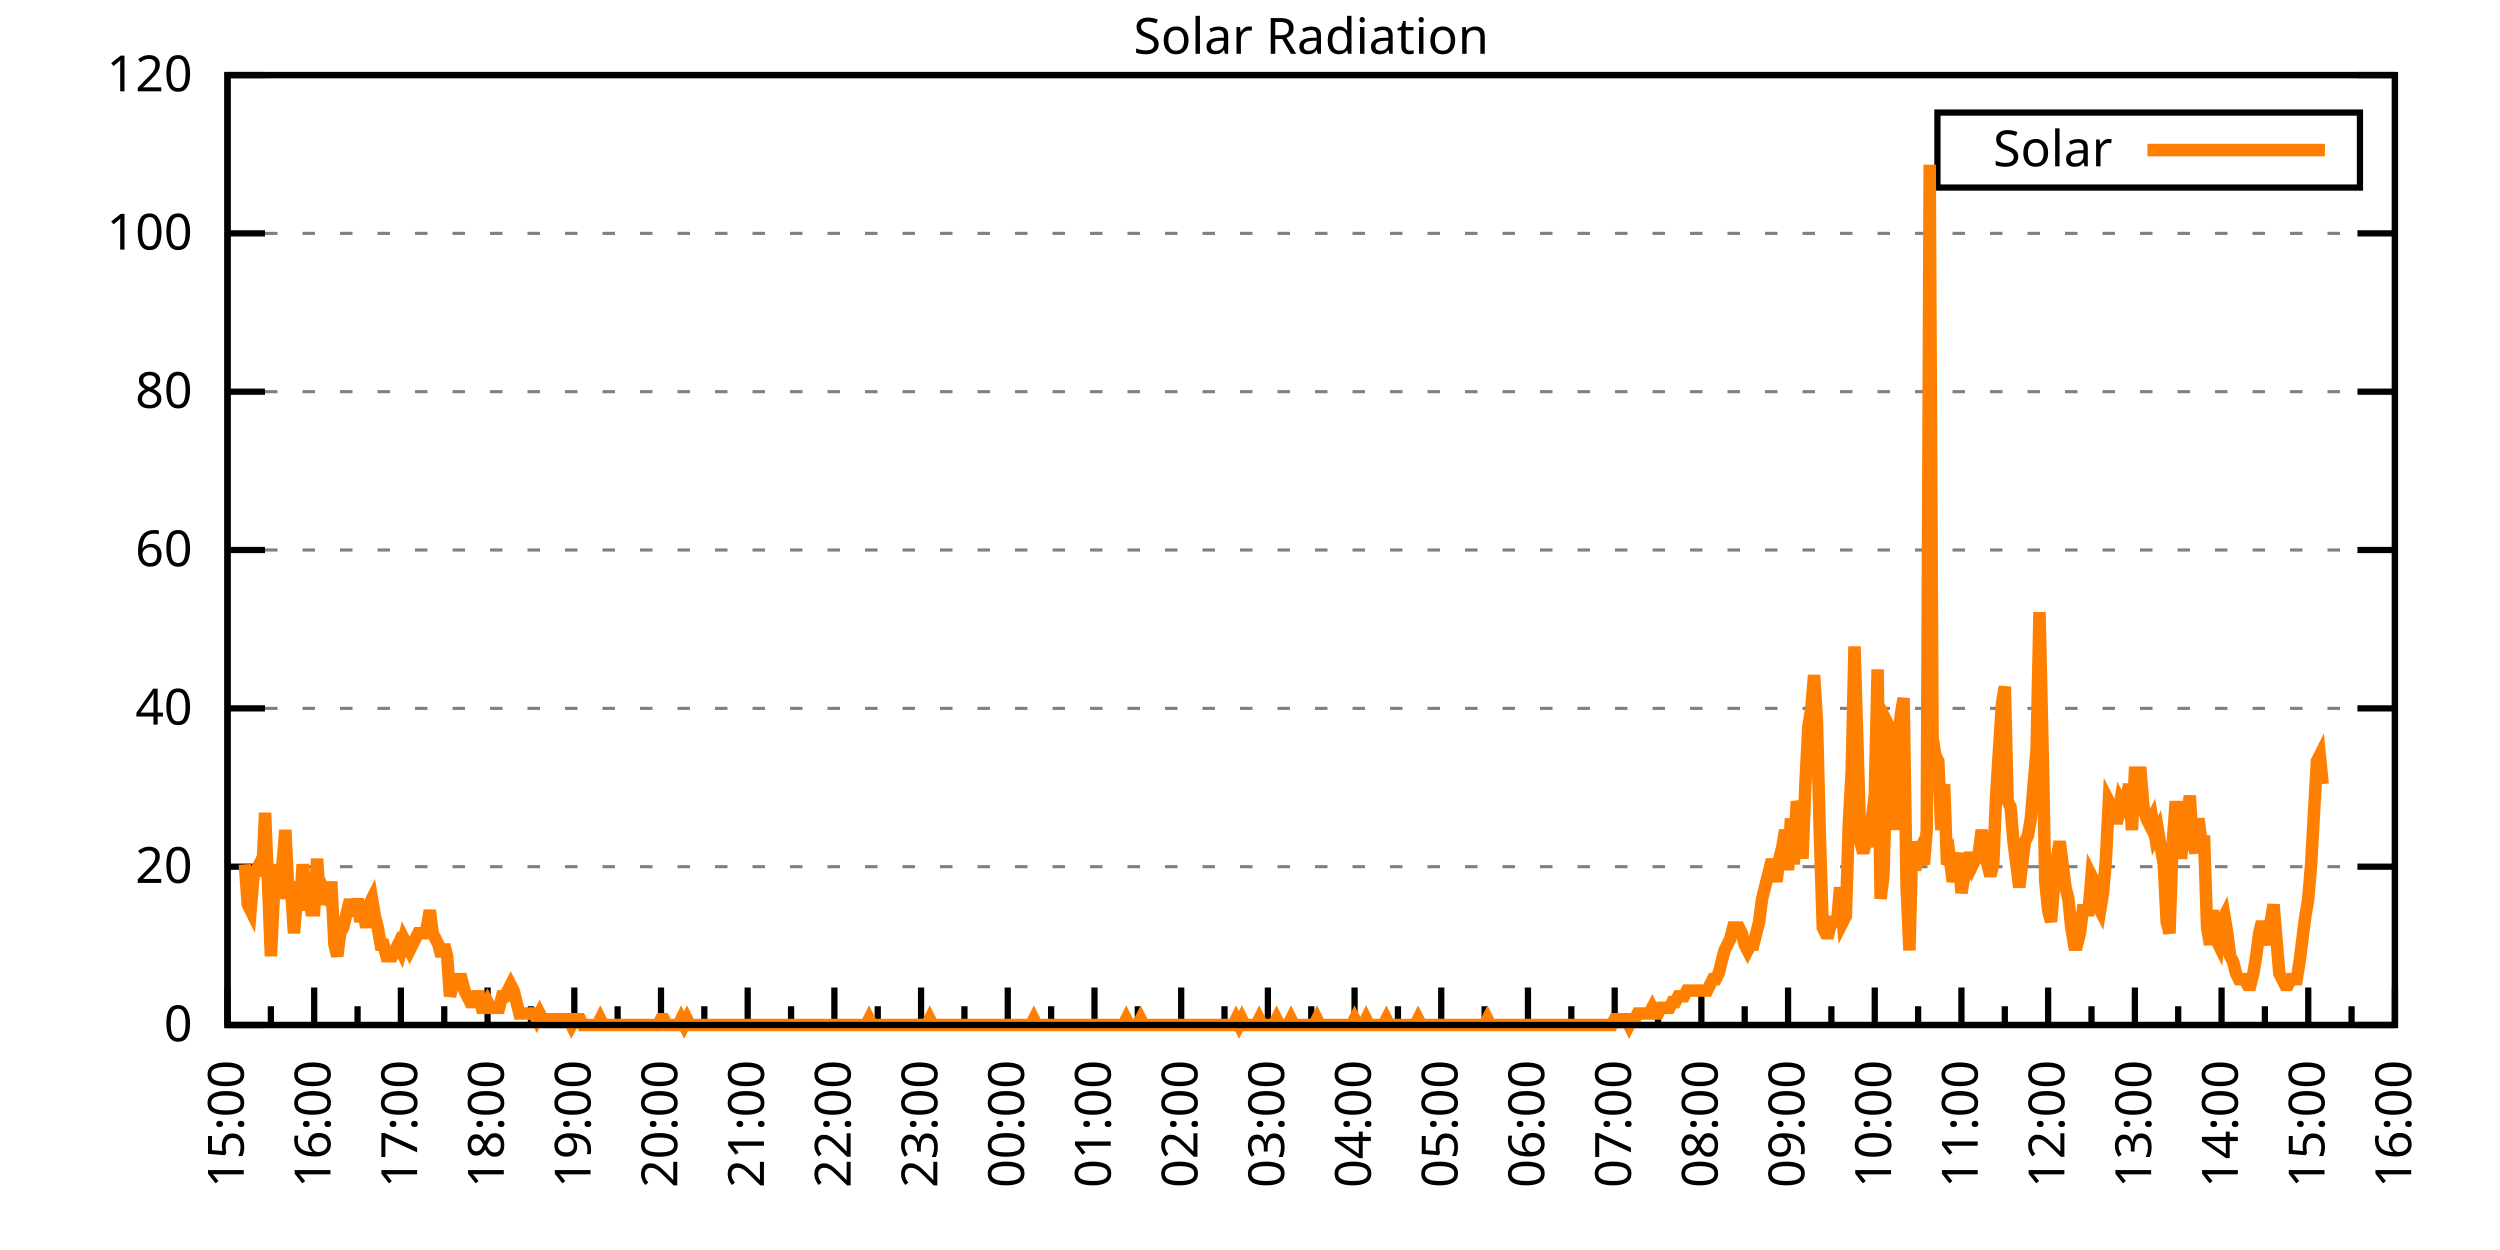
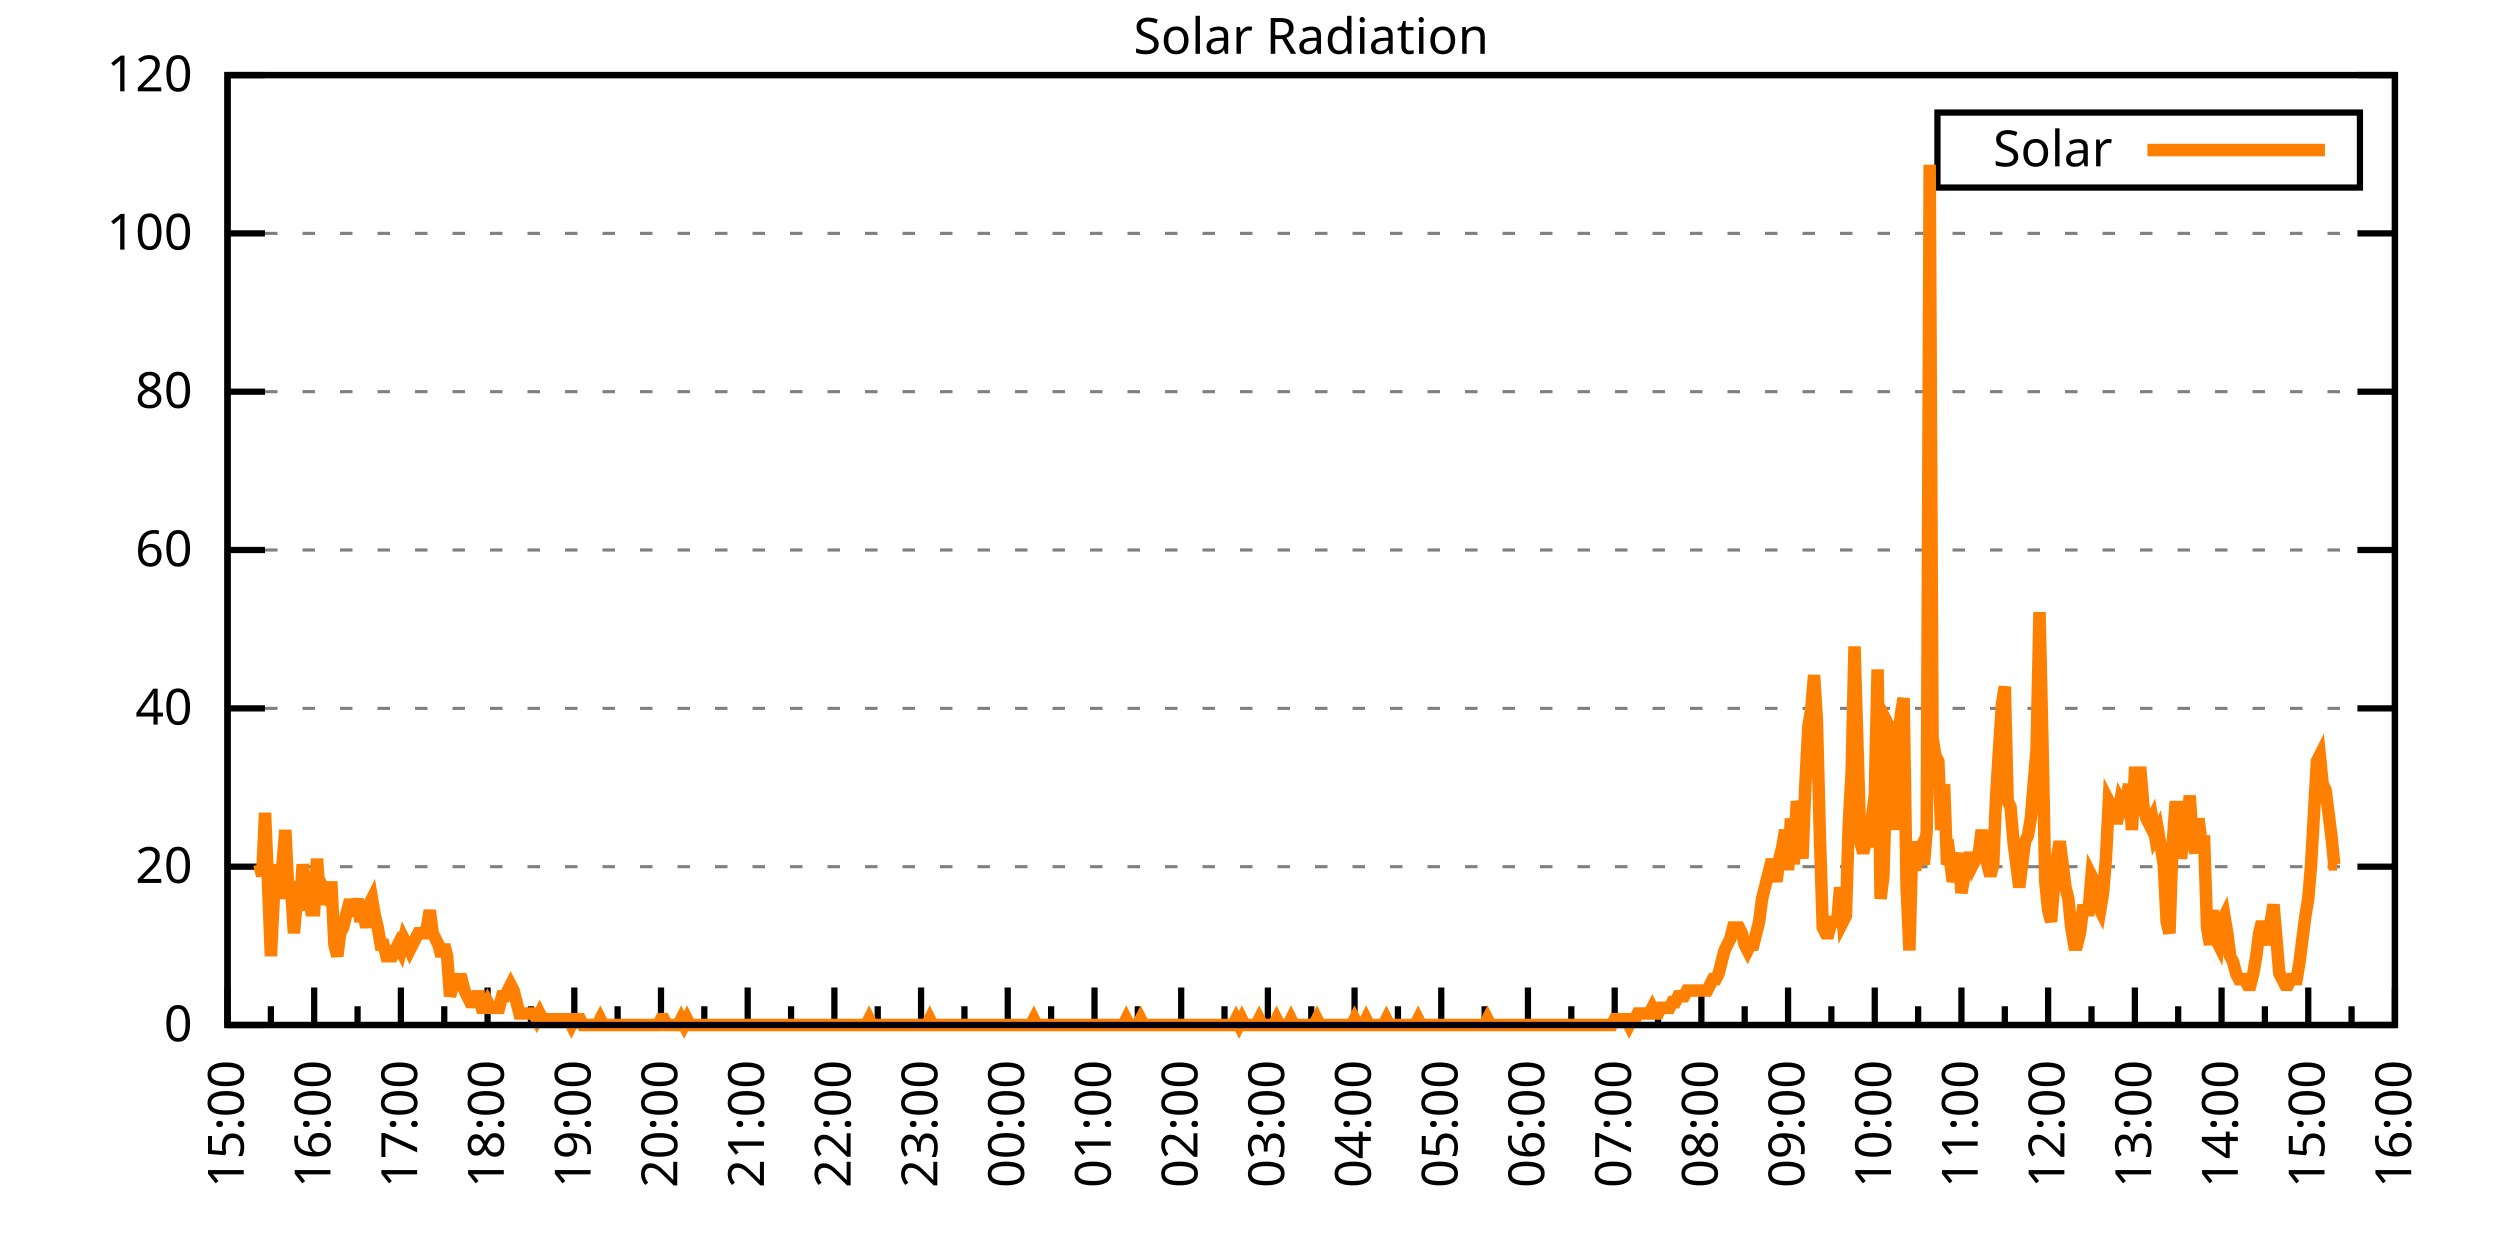
<svg xmlns="http://www.w3.org/2000/svg" xmlns:xlink="http://www.w3.org/1999/xlink" width="400" height="200" viewBox="0 0 400 200">
  <g id="gnuplot_canvas">
    <rect x="0" y="0" width="400" height="200" fill="none" />
    <defs>
      <circle id="gpDot" r="0.5" stroke-width="0.5" stroke="currentColor" />
      <path id="gpPt0" stroke-width="0.333" stroke="currentColor" d="M-1,0 h2 M0,-1 v2" />
      <path id="gpPt1" stroke-width="0.333" stroke="currentColor" d="M-1,-1 L1,1 M1,-1 L-1,1" />
      <path id="gpPt2" stroke-width="0.333" stroke="currentColor" d="M-1,0 L1,0 M0,-1 L0,1 M-1,-1 L1,1 M-1,1 L1,-1" />
      <rect id="gpPt3" stroke-width="0.333" stroke="currentColor" x="-1" y="-1" width="2" height="2" />
      <rect id="gpPt4" stroke-width="0.333" stroke="currentColor" fill="currentColor" x="-1" y="-1" width="2" height="2" />
      <circle id="gpPt5" stroke-width="0.333" stroke="currentColor" cx="0" cy="0" r="1" />
      <use xlink:href="#gpPt5" id="gpPt6" fill="currentColor" stroke="none" />
      <path id="gpPt7" stroke-width="0.333" stroke="currentColor" d="M0,-1.33 L-1.33,0.67 L1.33,0.67 z" />
      <use xlink:href="#gpPt7" id="gpPt8" fill="currentColor" stroke="none" />
      <use xlink:href="#gpPt7" id="gpPt9" stroke="currentColor" transform="rotate(180)" />
      <use xlink:href="#gpPt9" id="gpPt10" fill="currentColor" stroke="none" />
      <use xlink:href="#gpPt3" id="gpPt11" stroke="currentColor" transform="rotate(45)" />
      <use xlink:href="#gpPt11" id="gpPt12" fill="currentColor" stroke="none" />
      <path id="gpPt13" stroke-width="0.333" stroke="currentColor" d="M0,1.330 L1.265,0.411 L0.782,-1.067 L-0.782,-1.076 L-1.265,0.411 z" />
      <use xlink:href="#gpPt13" id="gpPt14" fill="currentColor" stroke="none" />
      <filter id="textbox" filterUnits="objectBoundingBox" x="0" y="0" height="1" width="1">
        <feFlood flood-color="white" flood-opacity="1" result="bgnd" />
        <feComposite in="SourceGraphic" in2="bgnd" operator="atop" />
      </filter>
      <filter id="greybox" filterUnits="objectBoundingBox" x="0" y="0" height="1" width="1">
        <feFlood flood-color="lightgrey" flood-opacity="1" result="grey" />
        <feComposite in="SourceGraphic" in2="grey" operator="atop" />
      </filter>
    </defs>
    <g fill="none" color="white" stroke="currentColor" stroke-width="1.00" stroke-linecap="butt" stroke-linejoin="miter">
</g>
    <g fill="none" color="black" stroke="currentColor" stroke-width="1.00" stroke-linecap="butt" stroke-linejoin="miter">
      <g stroke="none" shape-rendering="crispEdges">
        <polygon fill="rgb(255, 255, 255)" points="36.40,164.00 383.18,164.00 383.18,12.02 36.40,12.02 " />
      </g>
    </g>
    <g fill="none" color="black" stroke="currentColor" stroke-width="1.00" stroke-linecap="butt" stroke-linejoin="miter">
</g>
    <g fill="none" color="black" stroke="black" stroke-width="0.50" stroke-linecap="butt" stroke-linejoin="miter">
</g>
    <g fill="none" color="gray" stroke="currentColor" stroke-width="0.50" stroke-linecap="butt" stroke-linejoin="miter">
      <path stroke="gray" stroke-dasharray="2,4" class="gridline" d="M36.40,164.00 L383.19,164.00  " />
    </g>
    <g fill="none" color="gray" stroke="gray" stroke-width="1.00" stroke-linecap="butt" stroke-linejoin="miter">
</g>
    <g fill="none" color="black" stroke="currentColor" stroke-width="1.00" stroke-linecap="butt" stroke-linejoin="miter">
      <path stroke="black" d="M36.40,164.00 L42.40,164.00 M383.19,164.00 L377.19,164.00  " />
      <g transform="translate(30.80,166.60)" stroke="none" fill="black" font-family="Sans" font-size="8.00" text-anchor="end">
        <text>
          <tspan font-family="Sans"> 0</tspan>
        </text>
      </g>
    </g>
    <g fill="none" color="black" stroke="currentColor" stroke-width="1.00" stroke-linecap="butt" stroke-linejoin="miter">
</g>
    <g fill="none" color="black" stroke="black" stroke-width="0.50" stroke-linecap="butt" stroke-linejoin="miter">
</g>
    <g fill="none" color="gray" stroke="currentColor" stroke-width="0.50" stroke-linecap="butt" stroke-linejoin="miter">
      <path stroke="gray" stroke-dasharray="2,4" class="gridline" d="M36.40,138.67 L383.19,138.67  " />
    </g>
    <g fill="none" color="gray" stroke="gray" stroke-width="1.00" stroke-linecap="butt" stroke-linejoin="miter">
</g>
    <g fill="none" color="black" stroke="currentColor" stroke-width="1.00" stroke-linecap="butt" stroke-linejoin="miter">
      <path stroke="black" d="M36.40,138.67 L42.40,138.67 M383.19,138.67 L377.19,138.67  " />
      <g transform="translate(30.80,141.27)" stroke="none" fill="black" font-family="Sans" font-size="8.00" text-anchor="end">
        <text>
          <tspan font-family="Sans"> 20</tspan>
        </text>
      </g>
    </g>
    <g fill="none" color="black" stroke="currentColor" stroke-width="1.00" stroke-linecap="butt" stroke-linejoin="miter">
</g>
    <g fill="none" color="black" stroke="black" stroke-width="0.50" stroke-linecap="butt" stroke-linejoin="miter">
</g>
    <g fill="none" color="gray" stroke="currentColor" stroke-width="0.50" stroke-linecap="butt" stroke-linejoin="miter">
      <path stroke="gray" stroke-dasharray="2,4" class="gridline" d="M36.40,113.34 L383.19,113.34  " />
    </g>
    <g fill="none" color="gray" stroke="gray" stroke-width="1.00" stroke-linecap="butt" stroke-linejoin="miter">
</g>
    <g fill="none" color="black" stroke="currentColor" stroke-width="1.00" stroke-linecap="butt" stroke-linejoin="miter">
      <path stroke="black" d="M36.40,113.34 L42.40,113.34 M383.19,113.34 L377.19,113.34  " />
      <g transform="translate(30.80,115.94)" stroke="none" fill="black" font-family="Sans" font-size="8.00" text-anchor="end">
        <text>
          <tspan font-family="Sans"> 40</tspan>
        </text>
      </g>
    </g>
    <g fill="none" color="black" stroke="currentColor" stroke-width="1.00" stroke-linecap="butt" stroke-linejoin="miter">
</g>
    <g fill="none" color="black" stroke="black" stroke-width="0.50" stroke-linecap="butt" stroke-linejoin="miter">
</g>
    <g fill="none" color="gray" stroke="currentColor" stroke-width="0.50" stroke-linecap="butt" stroke-linejoin="miter">
      <path stroke="gray" stroke-dasharray="2,4" class="gridline" d="M36.40,88.00 L383.19,88.00  " />
    </g>
    <g fill="none" color="gray" stroke="gray" stroke-width="1.00" stroke-linecap="butt" stroke-linejoin="miter">
</g>
    <g fill="none" color="black" stroke="currentColor" stroke-width="1.00" stroke-linecap="butt" stroke-linejoin="miter">
      <path stroke="black" d="M36.40,88.00 L42.40,88.00 M383.19,88.00 L377.19,88.00  " />
      <g transform="translate(30.80,90.60)" stroke="none" fill="black" font-family="Sans" font-size="8.00" text-anchor="end">
        <text>
          <tspan font-family="Sans"> 60</tspan>
        </text>
      </g>
    </g>
    <g fill="none" color="black" stroke="currentColor" stroke-width="1.00" stroke-linecap="butt" stroke-linejoin="miter">
</g>
    <g fill="none" color="black" stroke="black" stroke-width="0.50" stroke-linecap="butt" stroke-linejoin="miter">
</g>
    <g fill="none" color="gray" stroke="currentColor" stroke-width="0.50" stroke-linecap="butt" stroke-linejoin="miter">
      <path stroke="gray" stroke-dasharray="2,4" class="gridline" d="M36.40,62.67 L383.19,62.67  " />
    </g>
    <g fill="none" color="gray" stroke="gray" stroke-width="1.00" stroke-linecap="butt" stroke-linejoin="miter">
</g>
    <g fill="none" color="black" stroke="currentColor" stroke-width="1.00" stroke-linecap="butt" stroke-linejoin="miter">
      <path stroke="black" d="M36.40,62.67 L42.40,62.67 M383.19,62.67 L377.19,62.67  " />
      <g transform="translate(30.80,65.27)" stroke="none" fill="black" font-family="Sans" font-size="8.00" text-anchor="end">
        <text>
          <tspan font-family="Sans"> 80</tspan>
        </text>
      </g>
    </g>
    <g fill="none" color="black" stroke="currentColor" stroke-width="1.00" stroke-linecap="butt" stroke-linejoin="miter">
</g>
    <g fill="none" color="black" stroke="black" stroke-width="0.50" stroke-linecap="butt" stroke-linejoin="miter">
</g>
    <g fill="none" color="gray" stroke="currentColor" stroke-width="0.50" stroke-linecap="butt" stroke-linejoin="miter">
      <path stroke="gray" stroke-dasharray="2,4" class="gridline" d="M36.40,37.34 L383.19,37.34  " />
    </g>
    <g fill="none" color="gray" stroke="gray" stroke-width="1.00" stroke-linecap="butt" stroke-linejoin="miter">
</g>
    <g fill="none" color="black" stroke="currentColor" stroke-width="1.00" stroke-linecap="butt" stroke-linejoin="miter">
      <path stroke="black" d="M36.40,37.34 L42.40,37.34 M383.19,37.34 L377.19,37.34  " />
      <g transform="translate(30.80,39.94)" stroke="none" fill="black" font-family="Sans" font-size="8.00" text-anchor="end">
        <text>
          <tspan font-family="Sans"> 100</tspan>
        </text>
      </g>
    </g>
    <g fill="none" color="black" stroke="currentColor" stroke-width="1.00" stroke-linecap="butt" stroke-linejoin="miter">
</g>
    <g fill="none" color="black" stroke="black" stroke-width="0.50" stroke-linecap="butt" stroke-linejoin="miter">
</g>
    <g fill="none" color="gray" stroke="currentColor" stroke-width="0.50" stroke-linecap="butt" stroke-linejoin="miter">
      <path stroke="gray" stroke-dasharray="2,4" class="gridline" d="M36.40,12.01 L383.19,12.01  " />
    </g>
    <g fill="none" color="gray" stroke="gray" stroke-width="1.00" stroke-linecap="butt" stroke-linejoin="miter">
</g>
    <g fill="none" color="black" stroke="currentColor" stroke-width="1.00" stroke-linecap="butt" stroke-linejoin="miter">
      <path stroke="black" d="M36.40,12.01 L42.40,12.01 M383.19,12.01 L377.19,12.01  " />
      <g transform="translate(30.80,14.61)" stroke="none" fill="black" font-family="Sans" font-size="8.00" text-anchor="end">
        <text>
          <tspan font-family="Sans"> 120</tspan>
        </text>
      </g>
    </g>
    <g fill="none" color="black" stroke="currentColor" stroke-width="1.00" stroke-linecap="butt" stroke-linejoin="miter">
      <path stroke="black" d="M36.40,164.00 L36.40,158.00  " />
      <g transform="translate(39.00,169.60) rotate(270)" stroke="none" fill="black" font-family="Sans" font-size="8.00" text-anchor="end">
        <text>
          <tspan font-family="Sans">15:00</tspan>
        </text>
      </g>
    </g>
    <g fill="none" color="black" stroke="currentColor" stroke-width="1.00" stroke-linecap="butt" stroke-linejoin="miter">
      <path stroke="black" d="M43.34,164.00 L43.34,161.00 M50.27,164.00 L50.27,158.00  " />
      <g transform="translate(52.87,169.60) rotate(270)" stroke="none" fill="black" font-family="Sans" font-size="8.00" text-anchor="end">
        <text>
          <tspan font-family="Sans">16:00</tspan>
        </text>
      </g>
    </g>
    <g fill="none" color="black" stroke="currentColor" stroke-width="1.00" stroke-linecap="butt" stroke-linejoin="miter">
      <path stroke="black" d="M57.21,164.00 L57.21,161.00 M64.14,164.00 L64.14,158.00  " />
      <g transform="translate(66.74,169.60) rotate(270)" stroke="none" fill="black" font-family="Sans" font-size="8.00" text-anchor="end">
        <text>
          <tspan font-family="Sans">17:00</tspan>
        </text>
      </g>
    </g>
    <g fill="none" color="black" stroke="currentColor" stroke-width="1.00" stroke-linecap="butt" stroke-linejoin="miter">
      <path stroke="black" d="M71.08,164.00 L71.08,161.00 M78.01,164.00 L78.01,158.00  " />
      <g transform="translate(80.61,169.60) rotate(270)" stroke="none" fill="black" font-family="Sans" font-size="8.00" text-anchor="end">
        <text>
          <tspan font-family="Sans">18:00</tspan>
        </text>
      </g>
    </g>
    <g fill="none" color="black" stroke="currentColor" stroke-width="1.00" stroke-linecap="butt" stroke-linejoin="miter">
      <path stroke="black" d="M84.95,164.00 L84.95,161.00 M91.89,164.00 L91.89,158.00  " />
      <g transform="translate(94.49,169.60) rotate(270)" stroke="none" fill="black" font-family="Sans" font-size="8.00" text-anchor="end">
        <text>
          <tspan font-family="Sans">19:00</tspan>
        </text>
      </g>
    </g>
    <g fill="none" color="black" stroke="currentColor" stroke-width="1.00" stroke-linecap="butt" stroke-linejoin="miter">
      <path stroke="black" d="M98.82,164.00 L98.82,161.00 M105.76,164.00 L105.76,158.00  " />
      <g transform="translate(108.36,169.60) rotate(270)" stroke="none" fill="black" font-family="Sans" font-size="8.00" text-anchor="end">
        <text>
          <tspan font-family="Sans">20:00</tspan>
        </text>
      </g>
    </g>
    <g fill="none" color="black" stroke="currentColor" stroke-width="1.00" stroke-linecap="butt" stroke-linejoin="miter">
      <path stroke="black" d="M112.69,164.00 L112.69,161.00 M119.63,164.00 L119.63,158.00  " />
      <g transform="translate(122.23,169.60) rotate(270)" stroke="none" fill="black" font-family="Sans" font-size="8.00" text-anchor="end">
        <text>
          <tspan font-family="Sans">21:00</tspan>
        </text>
      </g>
    </g>
    <g fill="none" color="black" stroke="currentColor" stroke-width="1.00" stroke-linecap="butt" stroke-linejoin="miter">
      <path stroke="black" d="M126.57,164.00 L126.57,161.00 M133.50,164.00 L133.50,158.00  " />
      <g transform="translate(136.10,169.60) rotate(270)" stroke="none" fill="black" font-family="Sans" font-size="8.00" text-anchor="end">
        <text>
          <tspan font-family="Sans">22:00</tspan>
        </text>
      </g>
    </g>
    <g fill="none" color="black" stroke="currentColor" stroke-width="1.00" stroke-linecap="butt" stroke-linejoin="miter">
      <path stroke="black" d="M140.44,164.00 L140.44,161.00 M147.37,164.00 L147.37,158.00  " />
      <g transform="translate(149.97,169.60) rotate(270)" stroke="none" fill="black" font-family="Sans" font-size="8.00" text-anchor="end">
        <text>
          <tspan font-family="Sans">23:00</tspan>
        </text>
      </g>
    </g>
    <g fill="none" color="black" stroke="currentColor" stroke-width="1.00" stroke-linecap="butt" stroke-linejoin="miter">
      <path stroke="black" d="M154.31,164.00 L154.31,161.00 M161.24,164.00 L161.24,158.00  " />
      <g transform="translate(163.84,169.60) rotate(270)" stroke="none" fill="black" font-family="Sans" font-size="8.00" text-anchor="end">
        <text>
          <tspan font-family="Sans">00:00</tspan>
        </text>
      </g>
    </g>
    <g fill="none" color="black" stroke="currentColor" stroke-width="1.00" stroke-linecap="butt" stroke-linejoin="miter">
      <path stroke="black" d="M168.18,164.00 L168.18,161.00 M175.12,164.00 L175.12,158.00  " />
      <g transform="translate(177.72,169.60) rotate(270)" stroke="none" fill="black" font-family="Sans" font-size="8.00" text-anchor="end">
        <text>
          <tspan font-family="Sans">01:00</tspan>
        </text>
      </g>
    </g>
    <g fill="none" color="black" stroke="currentColor" stroke-width="1.00" stroke-linecap="butt" stroke-linejoin="miter">
      <path stroke="black" d="M182.05,164.00 L182.05,161.00 M188.99,164.00 L188.99,158.00  " />
      <g transform="translate(191.59,169.60) rotate(270)" stroke="none" fill="black" font-family="Sans" font-size="8.00" text-anchor="end">
        <text>
          <tspan font-family="Sans">02:00</tspan>
        </text>
      </g>
    </g>
    <g fill="none" color="black" stroke="currentColor" stroke-width="1.00" stroke-linecap="butt" stroke-linejoin="miter">
      <path stroke="black" d="M195.92,164.00 L195.92,161.00 M202.86,164.00 L202.86,158.00  " />
      <g transform="translate(205.46,169.60) rotate(270)" stroke="none" fill="black" font-family="Sans" font-size="8.00" text-anchor="end">
        <text>
          <tspan font-family="Sans">03:00</tspan>
        </text>
      </g>
    </g>
    <g fill="none" color="black" stroke="currentColor" stroke-width="1.00" stroke-linecap="butt" stroke-linejoin="miter">
      <path stroke="black" d="M209.80,164.00 L209.80,161.00 M216.73,164.00 L216.73,158.00  " />
      <g transform="translate(219.33,169.60) rotate(270)" stroke="none" fill="black" font-family="Sans" font-size="8.00" text-anchor="end">
        <text>
          <tspan font-family="Sans">04:00</tspan>
        </text>
      </g>
    </g>
    <g fill="none" color="black" stroke="currentColor" stroke-width="1.00" stroke-linecap="butt" stroke-linejoin="miter">
      <path stroke="black" d="M223.67,164.00 L223.67,161.00 M230.60,164.00 L230.60,158.00  " />
      <g transform="translate(233.20,169.60) rotate(270)" stroke="none" fill="black" font-family="Sans" font-size="8.00" text-anchor="end">
        <text>
          <tspan font-family="Sans">05:00</tspan>
        </text>
      </g>
    </g>
    <g fill="none" color="black" stroke="currentColor" stroke-width="1.00" stroke-linecap="butt" stroke-linejoin="miter">
      <path stroke="black" d="M237.54,164.00 L237.54,161.00 M244.47,164.00 L244.47,158.00  " />
      <g transform="translate(247.07,169.60) rotate(270)" stroke="none" fill="black" font-family="Sans" font-size="8.00" text-anchor="end">
        <text>
          <tspan font-family="Sans">06:00</tspan>
        </text>
      </g>
    </g>
    <g fill="none" color="black" stroke="currentColor" stroke-width="1.00" stroke-linecap="butt" stroke-linejoin="miter">
      <path stroke="black" d="M251.41,164.00 L251.41,161.00 M258.35,164.00 L258.35,158.00  " />
      <g transform="translate(260.95,169.60) rotate(270)" stroke="none" fill="black" font-family="Sans" font-size="8.00" text-anchor="end">
        <text>
          <tspan font-family="Sans">07:00</tspan>
        </text>
      </g>
    </g>
    <g fill="none" color="black" stroke="currentColor" stroke-width="1.00" stroke-linecap="butt" stroke-linejoin="miter">
      <path stroke="black" d="M265.28,164.00 L265.28,161.00 M272.22,164.00 L272.22,158.00  " />
      <g transform="translate(274.82,169.60) rotate(270)" stroke="none" fill="black" font-family="Sans" font-size="8.00" text-anchor="end">
        <text>
          <tspan font-family="Sans">08:00</tspan>
        </text>
      </g>
    </g>
    <g fill="none" color="black" stroke="currentColor" stroke-width="1.00" stroke-linecap="butt" stroke-linejoin="miter">
      <path stroke="black" d="M279.15,164.00 L279.15,161.00 M286.09,164.00 L286.09,158.00  " />
      <g transform="translate(288.69,169.60) rotate(270)" stroke="none" fill="black" font-family="Sans" font-size="8.00" text-anchor="end">
        <text>
          <tspan font-family="Sans">09:00</tspan>
        </text>
      </g>
    </g>
    <g fill="none" color="black" stroke="currentColor" stroke-width="1.00" stroke-linecap="butt" stroke-linejoin="miter">
      <path stroke="black" d="M293.02,164.00 L293.02,161.00 M299.96,164.00 L299.96,158.00  " />
      <g transform="translate(302.56,169.60) rotate(270)" stroke="none" fill="black" font-family="Sans" font-size="8.00" text-anchor="end">
        <text>
          <tspan font-family="Sans">10:00</tspan>
        </text>
      </g>
    </g>
    <g fill="none" color="black" stroke="currentColor" stroke-width="1.00" stroke-linecap="butt" stroke-linejoin="miter">
      <path stroke="black" d="M306.90,164.00 L306.90,161.00 M313.83,164.00 L313.83,158.00  " />
      <g transform="translate(316.43,169.60) rotate(270)" stroke="none" fill="black" font-family="Sans" font-size="8.00" text-anchor="end">
        <text>
          <tspan font-family="Sans">11:00</tspan>
        </text>
      </g>
    </g>
    <g fill="none" color="black" stroke="currentColor" stroke-width="1.00" stroke-linecap="butt" stroke-linejoin="miter">
      <path stroke="black" d="M320.77,164.00 L320.77,161.00 M327.70,164.00 L327.70,158.00  " />
      <g transform="translate(330.30,169.60) rotate(270)" stroke="none" fill="black" font-family="Sans" font-size="8.00" text-anchor="end">
        <text>
          <tspan font-family="Sans">12:00</tspan>
        </text>
      </g>
    </g>
    <g fill="none" color="black" stroke="currentColor" stroke-width="1.00" stroke-linecap="butt" stroke-linejoin="miter">
      <path stroke="black" d="M334.64,164.00 L334.64,161.00 M341.58,164.00 L341.58,158.00  " />
      <g transform="translate(344.18,169.60) rotate(270)" stroke="none" fill="black" font-family="Sans" font-size="8.00" text-anchor="end">
        <text>
          <tspan font-family="Sans">13:00</tspan>
        </text>
      </g>
    </g>
    <g fill="none" color="black" stroke="currentColor" stroke-width="1.00" stroke-linecap="butt" stroke-linejoin="miter">
      <path stroke="black" d="M348.51,164.00 L348.51,161.00 M355.45,164.00 L355.45,158.00  " />
      <g transform="translate(358.05,169.60) rotate(270)" stroke="none" fill="black" font-family="Sans" font-size="8.00" text-anchor="end">
        <text>
          <tspan font-family="Sans">14:00</tspan>
        </text>
      </g>
    </g>
    <g fill="none" color="black" stroke="currentColor" stroke-width="1.00" stroke-linecap="butt" stroke-linejoin="miter">
      <path stroke="black" d="M362.38,164.00 L362.38,161.00 M369.32,164.00 L369.32,158.00  " />
      <g transform="translate(371.92,169.60) rotate(270)" stroke="none" fill="black" font-family="Sans" font-size="8.00" text-anchor="end">
        <text>
          <tspan font-family="Sans">15:00</tspan>
        </text>
      </g>
    </g>
    <g fill="none" color="black" stroke="currentColor" stroke-width="1.00" stroke-linecap="butt" stroke-linejoin="miter">
      <path stroke="black" d="M376.25,164.00 L376.25,161.00 M383.19,164.00 L383.19,158.00  " />
      <g transform="translate(385.79,169.60) rotate(270)" stroke="none" fill="black" font-family="Sans" font-size="8.00" text-anchor="end">
        <text>
          <tspan font-family="Sans">16:00</tspan>
        </text>
      </g>
    </g>
    <g fill="none" color="black" stroke="currentColor" stroke-width="1.00" stroke-linecap="butt" stroke-linejoin="miter">
</g>
    <g fill="none" color="black" stroke="currentColor" stroke-width="1.00" stroke-linecap="butt" stroke-linejoin="miter">
      <path stroke="black" d="M36.40,12.01 L36.40,164.00 L383.19,164.00 L383.19,12.01 L36.40,12.01 Z  " />
    </g>
    <g fill="none" color="black" stroke="currentColor" stroke-width="1.00" stroke-linecap="butt" stroke-linejoin="miter">
      <g transform="translate(6.80,88.01) rotate(270)" stroke="none" fill="black" font-family="Sans" font-size="8.00" text-anchor="middle">
        <text />
      </g>
    </g>
    <g fill="none" color="black" stroke="currentColor" stroke-width="1.00" stroke-linecap="butt" stroke-linejoin="miter">
</g>
    <g fill="none" color="black" stroke="currentColor" stroke-width="1.00" stroke-linecap="butt" stroke-linejoin="miter">
      <path stroke="black" d="M309.99,30.01 L309.99,18.01 L377.59,18.01 L377.59,30.01 L309.99,30.01 Z  " />
    </g>
    <g id="Solar_Radiation_plot_1">
      <g fill="none" color="white" stroke="black" stroke-width="2.00" stroke-linecap="butt" stroke-linejoin="miter">
</g>
      <g fill="none" color="black" stroke="currentColor" stroke-width="2.00" stroke-linecap="butt" stroke-linejoin="miter">
        <g transform="translate(337.99,26.61)" stroke="none" fill="black" font-family="Sans" font-size="8.00" text-anchor="end">
          <text>
            <tspan font-family="Sans">Solar</tspan>
          </text>
        </g>
      </g>
      <g fill="none" color="black" stroke="currentColor" stroke-width="2.00" stroke-linecap="butt" stroke-linejoin="miter">
-         <path stroke="rgb(255, 127,   0)" d="M343.59,24.01 L371.99,24.01 M39.17,138.30 L39.64,144.73 L40.10,145.65 L40.56,140.14 L41.02,139.22 L41.49,138.30   L41.95,140.14 L42.41,130.05 L42.87,141.06 L43.34,152.99 L43.80,143.81 L44.26,138.30 L44.72,143.81 L45.19,138.30   L45.65,132.80 L46.11,141.98 L46.57,141.98 L47.03,149.32 L47.50,143.81 L47.96,145.65 L48.42,138.30 L48.88,141.98   L49.35,141.98 L49.81,145.65 L50.27,145.65 L50.73,137.39 L51.20,144.73 L51.66,141.98 L52.12,142.89 L52.58,141.98   L53.05,141.98 L53.51,151.15 L53.97,152.99 L54.43,149.32 L54.90,148.40 L55.36,146.56 L55.82,144.73 L56.28,144.73   L56.75,146.56 L57.21,143.81 L57.67,147.48 L58.13,145.65 L58.59,148.40 L59.06,144.73 L59.52,143.81 L59.98,146.56   L60.44,148.40 L60.91,151.15 L61.37,151.15 L61.83,152.99 L62.29,152.99 L62.76,152.99 L63.22,152.07 L63.68,151.15   L64.14,152.07 L64.61,150.23 L65.07,151.15 L65.53,152.07 L65.99,151.15 L66.46,150.23 L66.92,149.32 L67.38,149.32   L67.84,149.32 L68.30,148.40 L68.77,145.65 L69.23,149.32 L69.69,150.23 L70.15,151.15 L70.62,152.99 L71.08,151.15   L71.54,152.99 L72.00,159.41 L72.47,157.58 L72.93,157.58 L73.39,156.66 L73.85,156.66 L74.32,158.49 L74.78,159.41   L75.24,160.33 L75.70,160.33 L76.17,159.41 L76.63,159.41 L77.09,161.25 L77.55,161.25 L78.01,160.33 L78.48,161.25   L78.94,161.25 L79.40,161.25 L79.86,161.25 L80.33,159.41 L80.79,159.41 L81.25,158.49 L81.71,157.58 L82.18,158.49   L82.64,160.33 L83.10,162.16 L83.56,162.16 L84.03,162.16 L84.49,162.16 L84.95,162.16 L85.41,162.16 L85.88,163.08   L86.34,162.16 L86.80,163.08 L87.26,163.08 L87.72,163.08 L88.19,163.08 L88.65,163.08 L89.11,163.08 L89.57,163.08   L90.04,163.08 L90.50,163.08 L90.96,163.08 L91.42,164.00 L91.89,163.08 L92.35,163.08 L92.81,163.08 L93.27,164.00   L93.74,164.00 L94.20,164.00 L94.66,164.00 L95.12,164.00 L95.59,164.00 L96.05,163.08 L96.51,164.00 L96.97,164.00   L97.44,164.00 L97.90,164.00 L98.36,164.00 L98.82,164.00 L99.28,164.00 L99.75,164.00 L100.21,164.00 L100.67,164.00   L101.13,164.00 L101.60,164.00 L102.06,164.00 L102.52,164.00 L102.98,164.00 L103.45,164.00 L103.91,164.00 L104.37,164.00   L104.83,164.00 L105.30,164.00 L105.76,163.08 L106.22,163.08 L106.68,164.00 L107.15,164.00 L107.61,164.00 L108.07,164.00   L108.53,164.00 L108.99,163.08 L109.46,164.00 L109.92,163.08 L110.38,164.00 L110.84,164.00 L111.31,164.00 L111.77,164.00   L112.23,164.00 L112.69,164.00 L113.16,164.00 L113.62,164.00 L114.08,164.00 L114.54,164.00 L115.01,164.00 L115.47,164.00   L115.93,164.00 L116.39,164.00 L116.86,164.00 L117.32,164.00 L117.78,164.00 L118.24,164.00 L118.70,164.00 L119.17,164.00   L119.63,164.00 L120.09,164.00 L120.55,164.00 L121.02,164.00 L121.48,164.00 L121.94,164.00 L122.40,164.00 L122.87,164.00   L123.33,164.00 L123.79,164.00 L124.25,164.00 L124.72,164.00 L125.18,164.00 L125.64,164.00 L126.10,164.00 L126.57,164.00   L127.03,164.00 L127.49,164.00 L127.95,164.00 L128.41,164.00 L128.88,164.00 L129.34,164.00 L129.80,164.00 L130.26,164.00   L130.73,164.00 L131.19,164.00 L131.65,164.00 L132.11,164.00 L132.58,164.00 L133.04,164.00 L133.50,164.00 L133.96,164.00   L134.43,164.00 L134.89,164.00 L135.35,164.00 L135.81,164.00 L136.28,164.00 L136.74,164.00 L137.20,164.00 L137.66,164.00   L138.13,164.00 L138.59,164.00 L139.05,163.08 L139.51,164.00 L139.97,164.00 L140.44,164.00 L140.90,164.00 L141.36,164.00   L141.82,164.00 L142.29,164.00 L142.75,164.00 L143.21,164.00 L143.67,164.00 L144.14,164.00 L144.60,164.00 L145.06,164.00   L145.52,164.00 L145.99,164.00 L146.45,164.00 L146.91,164.00 L147.37,164.00 L147.84,164.00 L148.30,164.00 L148.76,163.08   L149.22,164.00 L149.68,164.00 L150.15,164.00 L150.61,164.00 L151.07,164.00 L151.53,164.00 L152.00,164.00 L152.46,164.00   L152.92,164.00 L153.38,164.00 L153.85,164.00 L154.31,164.00 L154.77,164.00 L155.23,164.00 L155.70,164.00 L156.16,164.00   L156.62,164.00 L157.08,164.00 L157.55,164.00 L158.01,164.00 L158.47,164.00 L158.93,164.00 L159.39,164.00 L159.86,164.00   L160.32,164.00 L160.78,164.00 L161.24,164.00 L161.71,164.00 L162.17,164.00 L162.63,164.00 L163.09,164.00 L163.56,164.00   L164.02,164.00 L164.48,164.00 L164.94,164.00 L165.41,163.08 L165.87,164.00 L166.33,164.00 L166.79,164.00 L167.26,164.00   L167.72,164.00 L168.18,164.00 L168.64,164.00 L169.10,164.00 L169.57,164.00 L170.03,164.00 L170.49,164.00 L170.95,164.00   L171.42,164.00 L171.88,164.00 L172.34,164.00 L172.80,164.00 L173.27,164.00 L173.73,164.00 L174.19,164.00 L174.65,164.00   L175.12,164.00 L175.58,164.00 L176.04,164.00 L176.50,164.00 L176.97,164.00 L177.43,164.00 L177.89,164.00 L178.35,164.00   L178.82,164.00 L179.28,164.00 L179.74,164.00 L180.20,163.08 L180.66,164.00 L181.13,164.00 L181.59,164.00 L182.05,164.00   L182.51,163.08 L182.98,164.00 L183.44,164.00 L183.90,164.00 L184.36,164.00 L184.83,164.00 L185.29,164.00 L185.75,164.00   L186.21,164.00 L186.68,164.00 L187.14,164.00 L187.60,164.00 L188.06,164.00 L188.53,164.00 L188.99,164.00 L189.45,164.00   L189.91,164.00 L190.37,164.00 L190.84,164.00 L191.30,164.00 L191.76,164.00 L192.22,164.00 L192.69,164.00 L193.15,164.00   L193.61,164.00 L194.07,164.00 L194.54,164.00 L195.00,164.00 L195.46,164.00 L195.92,164.00 L196.39,164.00 L196.85,164.00   L197.31,164.00 L197.77,163.08 L198.24,164.00 L198.70,163.08 L199.16,164.00 L199.62,164.00 L200.08,164.00 L200.55,164.00   L201.01,164.00 L201.47,163.08 L201.93,164.00 L202.40,164.00 L202.86,164.00 L203.32,164.00 L203.78,164.00 L204.25,163.08   L204.71,164.00 L205.17,164.00 L205.63,164.00 L206.10,164.00 L206.56,163.08 L207.02,164.00 L207.48,164.00 L207.95,164.00   L208.41,164.00 L208.87,164.00 L209.33,164.00 L209.80,164.00 L210.26,164.00 L210.72,163.08 L211.18,164.00 L211.64,164.00   L212.11,164.00 L212.57,164.00 L213.03,164.00 L213.49,164.00 L213.96,164.00 L214.42,164.00 L214.88,164.00 L215.34,164.00   L215.81,164.00 L216.27,164.00 L216.73,163.08 L217.19,164.00 L217.66,164.00 L218.12,164.00 L218.58,163.08 L219.04,164.00   L219.51,164.00 L219.97,164.00 L220.43,164.00 L220.89,164.00 L221.35,164.00 L221.82,163.08 L222.28,164.00 L222.74,164.00   L223.20,164.00 L223.67,164.00 L224.13,164.00 L224.59,164.00 L225.05,164.00 L225.52,164.00 L225.98,164.00 L226.44,164.00   L226.90,163.08 L227.37,164.00 L227.83,164.00 L228.29,164.00 L228.75,164.00 L229.22,164.00 L229.68,164.00 L230.14,164.00   L230.60,164.00 L231.06,164.00 L231.53,164.00 L231.99,164.00 L232.45,164.00 L232.91,164.00 L233.38,164.00 L233.84,164.00   L234.30,164.00 L234.76,164.00 L235.23,164.00 L235.69,164.00 L236.15,164.00 L236.61,164.00 L237.08,164.00 L237.54,164.00   L238.00,163.08 L238.46,164.00 L238.93,164.00 L239.39,164.00 L239.85,164.00 L240.31,164.00 L240.77,164.00 L241.24,164.00   L241.70,164.00 L242.16,164.00 L242.62,164.00 L243.09,164.00 L243.55,164.00 L244.01,164.00 L244.47,164.00 L244.94,164.00   L245.40,164.00 L245.86,164.00 L246.32,164.00 L246.79,164.00 L247.25,164.00 L247.71,164.00 L248.17,164.00 L248.64,164.00   L249.10,164.00 L249.56,164.00 L250.02,164.00 L250.49,164.00 L250.95,164.00 L251.41,164.00 L251.87,164.00 L252.33,164.00   L252.80,164.00 L253.26,164.00 L253.72,164.00 L254.18,164.00 L254.65,164.00 L255.11,164.00 L255.57,164.00 L256.03,164.00   L256.50,164.00 L256.96,164.00 L257.42,164.00 L257.88,164.00 L258.35,163.08 L258.81,163.08 L259.27,163.08 L259.73,163.08   L260.20,163.08 L260.66,164.00 L261.12,163.08 L261.58,163.08 L262.04,162.16 L262.51,162.16 L262.97,162.16 L263.43,162.16   L263.89,162.16 L264.36,161.25 L264.82,162.16 L265.28,162.16 L265.74,161.25 L266.21,161.25 L266.67,161.25 L267.13,161.25   L267.59,160.33 L268.06,160.33 L268.52,159.41 L268.98,159.41 L269.44,159.41 L269.91,158.49 L270.37,158.49 L270.83,158.49   L271.29,158.49 L271.75,158.49 L272.22,158.49 L272.68,158.49 L273.14,158.49 L273.60,157.58 L274.07,156.66 L274.53,156.66   L274.99,155.74 L275.45,153.91 L275.92,152.07 L276.38,151.15 L276.84,150.23 L277.30,148.40 L277.77,148.40 L278.23,148.40   L278.69,149.32 L279.15,151.15 L279.62,152.07 L280.08,151.15 L280.54,151.15 L281.00,149.32 L281.46,147.48 L281.93,143.81   L282.39,141.98 L282.85,140.14 L283.31,138.30 L283.78,138.30 L284.24,141.06 L284.70,137.39 L285.16,135.55 L285.63,132.80   L286.09,139.22 L286.55,130.96 L287.01,138.30 L287.48,128.21 L287.94,130.05 L288.40,137.39 L288.86,125.46 L289.33,116.28   L289.79,113.53 L290.25,108.02 L290.71,115.36 L291.18,133.72 L291.64,148.40 L292.10,149.32 L292.56,149.32 L293.02,147.48   L293.49,147.48 L293.95,147.48 L294.41,141.98 L294.87,147.48 L295.34,146.56 L295.80,131.88 L296.26,123.62 L296.72,103.43   L297.19,119.03 L297.65,134.63 L298.11,136.47 L298.57,134.63 L299.04,134.63 L299.50,130.96 L299.96,127.29 L300.42,107.10   L300.89,143.81 L301.35,140.14 L301.81,123.62 L302.27,116.28 L302.73,117.20 L303.20,132.80 L303.66,119.95 L304.12,114.44   L304.58,111.69 L305.05,141.98 L305.51,152.07 L305.97,134.63 L306.43,139.22 L306.90,136.47 L307.36,135.55 L307.82,138.30   L308.28,132.80 L308.75,26.35 L309.21,118.12 L309.67,120.87 L310.13,121.79 L310.60,132.80 L311.06,125.46 L311.52,138.30   L311.98,137.39 L312.44,141.06 L312.91,139.22 L313.37,136.47 L313.83,142.89 L314.29,140.14 L314.76,138.30 L315.22,136.47   L315.68,138.30 L316.14,137.39 L316.61,136.47 L317.07,132.80 L317.53,136.47 L317.99,138.30 L318.46,140.14 L318.92,138.30   L319.38,127.29 L319.84,119.95 L320.31,112.61 L320.77,109.86 L321.23,128.21 L321.69,129.13 L322.15,134.63 L322.62,138.30   L323.08,141.98 L323.54,138.30 L324.00,134.63 L324.47,133.72 L324.93,130.96 L325.39,125.46 L325.85,119.95 L326.32,97.93   L326.78,118.12 L327.24,141.06 L327.70,145.65 L328.17,147.48 L328.63,141.98 L329.09,137.39 L329.55,134.63 L330.02,138.30   L330.48,141.98 L330.94,143.81 L331.40,148.40 L331.87,151.15 L332.33,151.15 L332.79,149.32 L333.25,145.65 L333.71,145.65   L334.18,145.65 L334.64,140.14 L335.10,141.06 L335.56,144.73 L336.03,145.65 L336.49,142.89 L336.95,137.39 L337.41,128.21   L337.88,129.13 L338.34,130.96 L338.80,130.96 L339.26,128.21 L339.73,129.13 L340.19,128.21 L340.65,125.46 L341.11,132.80   L341.58,123.62 L342.04,123.62 L342.50,123.62 L342.96,129.13 L343.42,130.96 L343.89,131.88 L344.35,130.96 L344.81,133.72   L345.27,132.80 L345.74,135.55 L346.20,138.30 L346.66,147.48 L347.12,149.32 L347.59,135.55 L348.05,129.13 L348.51,129.13   L348.97,137.39 L349.44,132.80 L349.90,132.80 L350.36,127.29 L350.82,134.63 L351.29,136.47 L351.75,130.96 L352.21,134.63   L352.67,134.63 L353.13,148.40 L353.60,151.15 L354.06,145.65 L354.52,150.23 L354.98,151.15 L355.45,147.48 L355.91,146.56   L356.37,149.32 L356.83,152.99 L357.30,153.91 L357.76,155.74 L358.22,156.66 L358.68,156.66 L359.15,156.66 L359.61,157.58   L360.07,157.58 L360.53,155.74 L361.00,152.99 L361.46,149.32 L361.92,147.48 L362.38,149.32 L362.84,151.15 L363.31,147.48   L363.77,144.73 L364.23,150.23 L364.69,155.74 L365.16,156.66 L365.62,157.58 L366.08,157.58 L366.54,156.66 L367.01,156.66   L367.47,156.66 L367.93,153.91 L368.39,150.23 L368.86,146.56 L369.32,143.81 L369.78,138.30 L370.24,130.05 L370.71,121.79   L371.17,120.87 L371.63,125.46  " />
+         <path stroke="rgb(255, 127,   0)" d="M343.59,24.01 L371.99,24.01 M41.49,138.30 L41.95,140.14 L42.41,130.05 L42.87,141.06 L43.34,152.99 L43.80,143.81   L44.26,138.30 L44.72,143.81 L45.19,138.30 L45.65,132.80 L46.11,141.98 L46.57,141.98 L47.03,149.32 L47.50,143.81   L47.96,145.65 L48.42,138.30 L48.88,141.98 L49.35,141.98 L49.81,145.65 L50.27,145.65 L50.73,137.39 L51.20,144.73   L51.66,141.98 L52.12,142.89 L52.58,141.98 L53.05,141.98 L53.51,151.15 L53.97,152.99 L54.43,149.32 L54.90,148.40   L55.36,146.56 L55.82,144.73 L56.28,144.73 L56.75,146.56 L57.21,143.81 L57.67,147.48 L58.13,145.65 L58.59,148.40   L59.06,144.73 L59.52,143.81 L59.98,146.56 L60.44,148.40 L60.91,151.15 L61.37,151.15 L61.83,152.99 L62.29,152.99   L62.76,152.99 L63.22,152.07 L63.68,151.15 L64.14,152.07 L64.61,150.23 L65.07,151.15 L65.53,152.07 L65.99,151.15   L66.46,150.23 L66.92,149.32 L67.38,149.32 L67.84,149.32 L68.30,148.40 L68.77,145.65 L69.23,149.32 L69.69,150.23   L70.15,151.15 L70.62,152.99 L71.08,151.15 L71.54,152.99 L72.00,159.41 L72.47,157.58 L72.93,157.58 L73.39,156.66   L73.85,156.66 L74.32,158.49 L74.78,159.41 L75.24,160.33 L75.70,160.33 L76.17,159.41 L76.63,159.41 L77.09,161.25   L77.55,161.25 L78.01,160.33 L78.48,161.25 L78.94,161.25 L79.40,161.25 L79.86,161.25 L80.33,159.41 L80.79,159.41   L81.25,158.49 L81.71,157.58 L82.18,158.49 L82.64,160.33 L83.10,162.16 L83.56,162.16 L84.03,162.16 L84.49,162.16   L84.95,162.16 L85.41,162.16 L85.88,163.08 L86.34,162.16 L86.80,163.08 L87.26,163.08 L87.72,163.08 L88.19,163.08   L88.65,163.08 L89.11,163.08 L89.57,163.08 L90.04,163.08 L90.50,163.08 L90.96,163.08 L91.42,164.00 L91.89,163.08   L92.35,163.08 L92.81,163.08 L93.27,164.00 L93.74,164.00 L94.20,164.00 L94.66,164.00 L95.12,164.00 L95.59,164.00   L96.05,163.08 L96.51,164.00 L96.97,164.00 L97.44,164.00 L97.90,164.00 L98.36,164.00 L98.82,164.00 L99.28,164.00   L99.75,164.00 L100.21,164.00 L100.67,164.00 L101.13,164.00 L101.60,164.00 L102.06,164.00 L102.52,164.00 L102.98,164.00   L103.45,164.00 L103.91,164.00 L104.37,164.00 L104.83,164.00 L105.30,164.00 L105.76,163.08 L106.22,163.08 L106.68,164.00   L107.15,164.00 L107.61,164.00 L108.07,164.00 L108.53,164.00 L108.99,163.08 L109.46,164.00 L109.92,163.08 L110.38,164.00   L110.84,164.00 L111.31,164.00 L111.77,164.00 L112.23,164.00 L112.69,164.00 L113.16,164.00 L113.62,164.00 L114.08,164.00   L114.54,164.00 L115.01,164.00 L115.47,164.00 L115.93,164.00 L116.39,164.00 L116.86,164.00 L117.32,164.00 L117.78,164.00   L118.24,164.00 L118.70,164.00 L119.17,164.00 L119.63,164.00 L120.09,164.00 L120.55,164.00 L121.02,164.00 L121.48,164.00   L121.94,164.00 L122.40,164.00 L122.87,164.00 L123.33,164.00 L123.79,164.00 L124.25,164.00 L124.72,164.00 L125.18,164.00   L125.64,164.00 L126.10,164.00 L126.57,164.00 L127.03,164.00 L127.49,164.00 L127.95,164.00 L128.41,164.00 L128.88,164.00   L129.34,164.00 L129.80,164.00 L130.26,164.00 L130.73,164.00 L131.19,164.00 L131.65,164.00 L132.11,164.00 L132.58,164.00   L133.04,164.00 L133.50,164.00 L133.96,164.00 L134.43,164.00 L134.89,164.00 L135.35,164.00 L135.81,164.00 L136.28,164.00   L136.74,164.00 L137.20,164.00 L137.66,164.00 L138.13,164.00 L138.59,164.00 L139.05,163.08 L139.51,164.00 L139.97,164.00   L140.44,164.00 L140.90,164.00 L141.36,164.00 L141.82,164.00 L142.29,164.00 L142.75,164.00 L143.21,164.00 L143.67,164.00   L144.14,164.00 L144.60,164.00 L145.06,164.00 L145.52,164.00 L145.99,164.00 L146.45,164.00 L146.91,164.00 L147.37,164.00   L147.84,164.00 L148.30,164.00 L148.76,163.08 L149.22,164.00 L149.68,164.00 L150.15,164.00 L150.61,164.00 L151.07,164.00   L151.53,164.00 L152.00,164.00 L152.46,164.00 L152.92,164.00 L153.38,164.00 L153.85,164.00 L154.31,164.00 L154.77,164.00   L155.23,164.00 L155.70,164.00 L156.16,164.00 L156.62,164.00 L157.08,164.00 L157.55,164.00 L158.01,164.00 L158.47,164.00   L158.93,164.00 L159.39,164.00 L159.86,164.00 L160.32,164.00 L160.78,164.00 L161.24,164.00 L161.71,164.00 L162.17,164.00   L162.63,164.00 L163.09,164.00 L163.56,164.00 L164.02,164.00 L164.48,164.00 L164.94,164.00 L165.41,163.08 L165.87,164.00   L166.33,164.00 L166.79,164.00 L167.26,164.00 L167.72,164.00 L168.18,164.00 L168.64,164.00 L169.10,164.00 L169.57,164.00   L170.03,164.00 L170.49,164.00 L170.95,164.00 L171.42,164.00 L171.88,164.00 L172.34,164.00 L172.80,164.00 L173.27,164.00   L173.73,164.00 L174.19,164.00 L174.65,164.00 L175.12,164.00 L175.58,164.00 L176.04,164.00 L176.50,164.00 L176.97,164.00   L177.43,164.00 L177.89,164.00 L178.35,164.00 L178.82,164.00 L179.28,164.00 L179.74,164.00 L180.20,163.08 L180.66,164.00   L181.13,164.00 L181.59,164.00 L182.05,164.00 L182.51,163.08 L182.98,164.00 L183.44,164.00 L183.90,164.00 L184.36,164.00   L184.83,164.00 L185.29,164.00 L185.75,164.00 L186.21,164.00 L186.68,164.00 L187.14,164.00 L187.60,164.00 L188.06,164.00   L188.53,164.00 L188.99,164.00 L189.45,164.00 L189.91,164.00 L190.37,164.00 L190.84,164.00 L191.30,164.00 L191.76,164.00   L192.22,164.00 L192.69,164.00 L193.15,164.00 L193.61,164.00 L194.07,164.00 L194.54,164.00 L195.00,164.00 L195.46,164.00   L195.92,164.00 L196.39,164.00 L196.85,164.00 L197.31,164.00 L197.77,163.08 L198.24,164.00 L198.70,163.08 L199.16,164.00   L199.62,164.00 L200.08,164.00 L200.55,164.00 L201.01,164.00 L201.47,163.08 L201.93,164.00 L202.40,164.00 L202.86,164.00   L203.32,164.00 L203.78,164.00 L204.25,163.08 L204.71,164.00 L205.17,164.00 L205.63,164.00 L206.10,164.00 L206.56,163.08   L207.02,164.00 L207.48,164.00 L207.95,164.00 L208.41,164.00 L208.87,164.00 L209.33,164.00 L209.80,164.00 L210.26,164.00   L210.72,163.08 L211.18,164.00 L211.64,164.00 L212.11,164.00 L212.57,164.00 L213.03,164.00 L213.49,164.00 L213.96,164.00   L214.42,164.00 L214.88,164.00 L215.34,164.00 L215.81,164.00 L216.27,164.00 L216.73,163.08 L217.19,164.00 L217.66,164.00   L218.12,164.00 L218.58,163.08 L219.04,164.00 L219.51,164.00 L219.97,164.00 L220.43,164.00 L220.89,164.00 L221.35,164.00   L221.82,163.08 L222.28,164.00 L222.74,164.00 L223.20,164.00 L223.67,164.00 L224.13,164.00 L224.59,164.00 L225.05,164.00   L225.52,164.00 L225.98,164.00 L226.44,164.00 L226.90,163.08 L227.37,164.00 L227.83,164.00 L228.29,164.00 L228.75,164.00   L229.22,164.00 L229.68,164.00 L230.14,164.00 L230.60,164.00 L231.06,164.00 L231.53,164.00 L231.99,164.00 L232.45,164.00   L232.91,164.00 L233.38,164.00 L233.84,164.00 L234.30,164.00 L234.76,164.00 L235.23,164.00 L235.69,164.00 L236.15,164.00   L236.61,164.00 L237.08,164.00 L237.54,164.00 L238.00,163.08 L238.46,164.00 L238.93,164.00 L239.39,164.00 L239.85,164.00   L240.31,164.00 L240.77,164.00 L241.24,164.00 L241.70,164.00 L242.16,164.00 L242.62,164.00 L243.09,164.00 L243.55,164.00   L244.01,164.00 L244.47,164.00 L244.94,164.00 L245.40,164.00 L245.86,164.00 L246.32,164.00 L246.79,164.00 L247.25,164.00   L247.71,164.00 L248.17,164.00 L248.64,164.00 L249.10,164.00 L249.56,164.00 L250.02,164.00 L250.49,164.00 L250.95,164.00   L251.41,164.00 L251.87,164.00 L252.33,164.00 L252.80,164.00 L253.26,164.00 L253.72,164.00 L254.18,164.00 L254.65,164.00   L255.11,164.00 L255.57,164.00 L256.03,164.00 L256.50,164.00 L256.96,164.00 L257.42,164.00 L257.88,164.00 L258.35,163.08   L258.81,163.08 L259.27,163.08 L259.73,163.08 L260.20,163.08 L260.66,164.00 L261.12,163.08 L261.58,163.08 L262.04,162.16   L262.51,162.16 L262.97,162.16 L263.43,162.16 L263.89,162.16 L264.36,161.25 L264.82,162.16 L265.28,162.16 L265.74,161.25   L266.21,161.25 L266.67,161.25 L267.13,161.25 L267.59,160.33 L268.06,160.33 L268.52,159.41 L268.98,159.41 L269.44,159.41   L269.91,158.49 L270.37,158.49 L270.83,158.49 L271.29,158.49 L271.75,158.49 L272.22,158.49 L272.68,158.49 L273.14,158.49   L273.60,157.58 L274.07,156.66 L274.53,156.66 L274.99,155.74 L275.45,153.91 L275.92,152.07 L276.38,151.15 L276.84,150.23   L277.30,148.40 L277.77,148.40 L278.23,148.40 L278.69,149.32 L279.15,151.15 L279.62,152.07 L280.08,151.15 L280.54,151.15   L281.00,149.32 L281.46,147.48 L281.93,143.81 L282.39,141.98 L282.85,140.14 L283.31,138.30 L283.78,138.30 L284.24,141.06   L284.70,137.39 L285.16,135.55 L285.63,132.80 L286.09,139.22 L286.55,130.96 L287.01,138.30 L287.48,128.21 L287.94,130.05   L288.40,137.39 L288.86,125.46 L289.33,116.28 L289.79,113.53 L290.25,108.02 L290.71,115.36 L291.18,133.72 L291.64,148.40   L292.10,149.32 L292.56,149.32 L293.02,147.48 L293.49,147.48 L293.95,147.48 L294.41,141.98 L294.87,147.48 L295.34,146.56   L295.80,131.88 L296.26,123.62 L296.72,103.43 L297.19,119.03 L297.65,134.63 L298.11,136.47 L298.57,134.63 L299.04,134.63   L299.50,130.96 L299.96,127.29 L300.42,107.10 L300.89,143.81 L301.35,140.14 L301.81,123.62 L302.27,116.28 L302.73,117.20   L303.20,132.80 L303.66,119.95 L304.12,114.44 L304.58,111.69 L305.05,141.98 L305.51,152.07 L305.97,134.63 L306.43,139.22   L306.90,136.47 L307.36,135.55 L307.82,138.30 L308.28,132.80 L308.75,26.35 L309.21,118.12 L309.67,120.87 L310.13,121.79   L310.60,132.80 L311.06,125.46 L311.52,138.30 L311.98,137.39 L312.44,141.06 L312.91,139.22 L313.37,136.47 L313.83,142.89   L314.29,140.14 L314.76,138.30 L315.22,136.47 L315.68,138.30 L316.14,137.39 L316.61,136.47 L317.07,132.80 L317.53,136.47   L317.99,138.30 L318.46,140.14 L318.92,138.30 L319.38,127.29 L319.84,119.95 L320.31,112.61 L320.77,109.86 L321.23,128.21   L321.69,129.13 L322.15,134.63 L322.62,138.30 L323.08,141.98 L323.54,138.30 L324.00,134.63 L324.47,133.72 L324.93,130.96   L325.39,125.46 L325.85,119.95 L326.32,97.93 L326.78,118.12 L327.24,141.06 L327.70,145.65 L328.17,147.48 L328.63,141.98   L329.09,137.39 L329.55,134.63 L330.02,138.30 L330.48,141.98 L330.94,143.81 L331.40,148.40 L331.87,151.15 L332.33,151.15   L332.79,149.32 L333.25,145.65 L333.71,145.65 L334.18,145.65 L334.64,140.14 L335.10,141.06 L335.56,144.73 L336.03,145.65   L336.49,142.89 L336.95,137.39 L337.41,128.21 L337.88,129.13 L338.34,130.96 L338.80,130.96 L339.26,128.21 L339.73,129.13   L340.19,128.21 L340.65,125.46 L341.11,132.80 L341.58,123.62 L342.04,123.62 L342.50,123.62 L342.96,129.13 L343.42,130.96   L343.89,131.88 L344.35,130.96 L344.81,133.72 L345.27,132.80 L345.74,135.55 L346.20,138.30 L346.66,147.48 L347.12,149.32   L347.59,135.55 L348.05,129.13 L348.51,129.13 L348.97,137.39 L349.44,132.80 L349.90,132.80 L350.36,127.29 L350.82,134.63   L351.29,136.47 L351.75,130.96 L352.21,134.63 L352.67,134.63 L353.13,148.40 L353.60,151.15 L354.06,145.65 L354.52,150.23   L354.98,151.15 L355.45,147.48 L355.91,146.56 L356.37,149.32 L356.83,152.99 L357.30,153.91 L357.76,155.74 L358.22,156.66   L358.68,156.66 L359.15,156.66 L359.61,157.58 L360.07,157.58 L360.53,155.74 L361.00,152.99 L361.46,149.32 L361.92,147.48   L362.38,149.32 L362.84,151.15 L363.31,147.48 L363.77,144.73 L364.23,150.23 L364.69,155.74 L365.16,156.66 L365.62,157.58   L366.08,157.58 L366.54,156.66 L367.01,156.66 L367.47,156.66 L367.93,153.91 L368.39,150.23 L368.86,146.56 L369.32,143.81   L369.78,138.30 L370.24,130.05 L370.71,121.79 L371.17,120.87 L371.63,125.46 L372.09,126.37 L372.56,130.05 L373.02,133.72   L373.48,138.30 L373.94,138.30  " />
      </g>
    </g>
    <g fill="none" color="black" stroke="currentColor" stroke-width="2.00" stroke-linecap="butt" stroke-linejoin="miter">
</g>
    <g fill="none" color="black" stroke="black" stroke-width="1.00" stroke-linecap="butt" stroke-linejoin="miter">
</g>
    <g fill="none" color="black" stroke="currentColor" stroke-width="1.00" stroke-linecap="butt" stroke-linejoin="miter">
      <path stroke="black" d="M36.40,12.01 L36.40,164.00 L383.19,164.00 L383.19,12.01 L36.40,12.01 Z  " />
    </g>
    <g fill="none" color="black" stroke="currentColor" stroke-width="1.00" stroke-linecap="butt" stroke-linejoin="miter">
      <g transform="translate(209.79,8.61)" stroke="none" fill="black" font-family="Sans" font-size="8.00" text-anchor="middle">
        <text>
          <tspan font-family="Sans">Solar Radiation</tspan>
        </text>
      </g>
    </g>
    <g fill="none" color="black" stroke="currentColor" stroke-width="1.00" stroke-linecap="butt" stroke-linejoin="miter">
</g>
  </g>
</svg>
